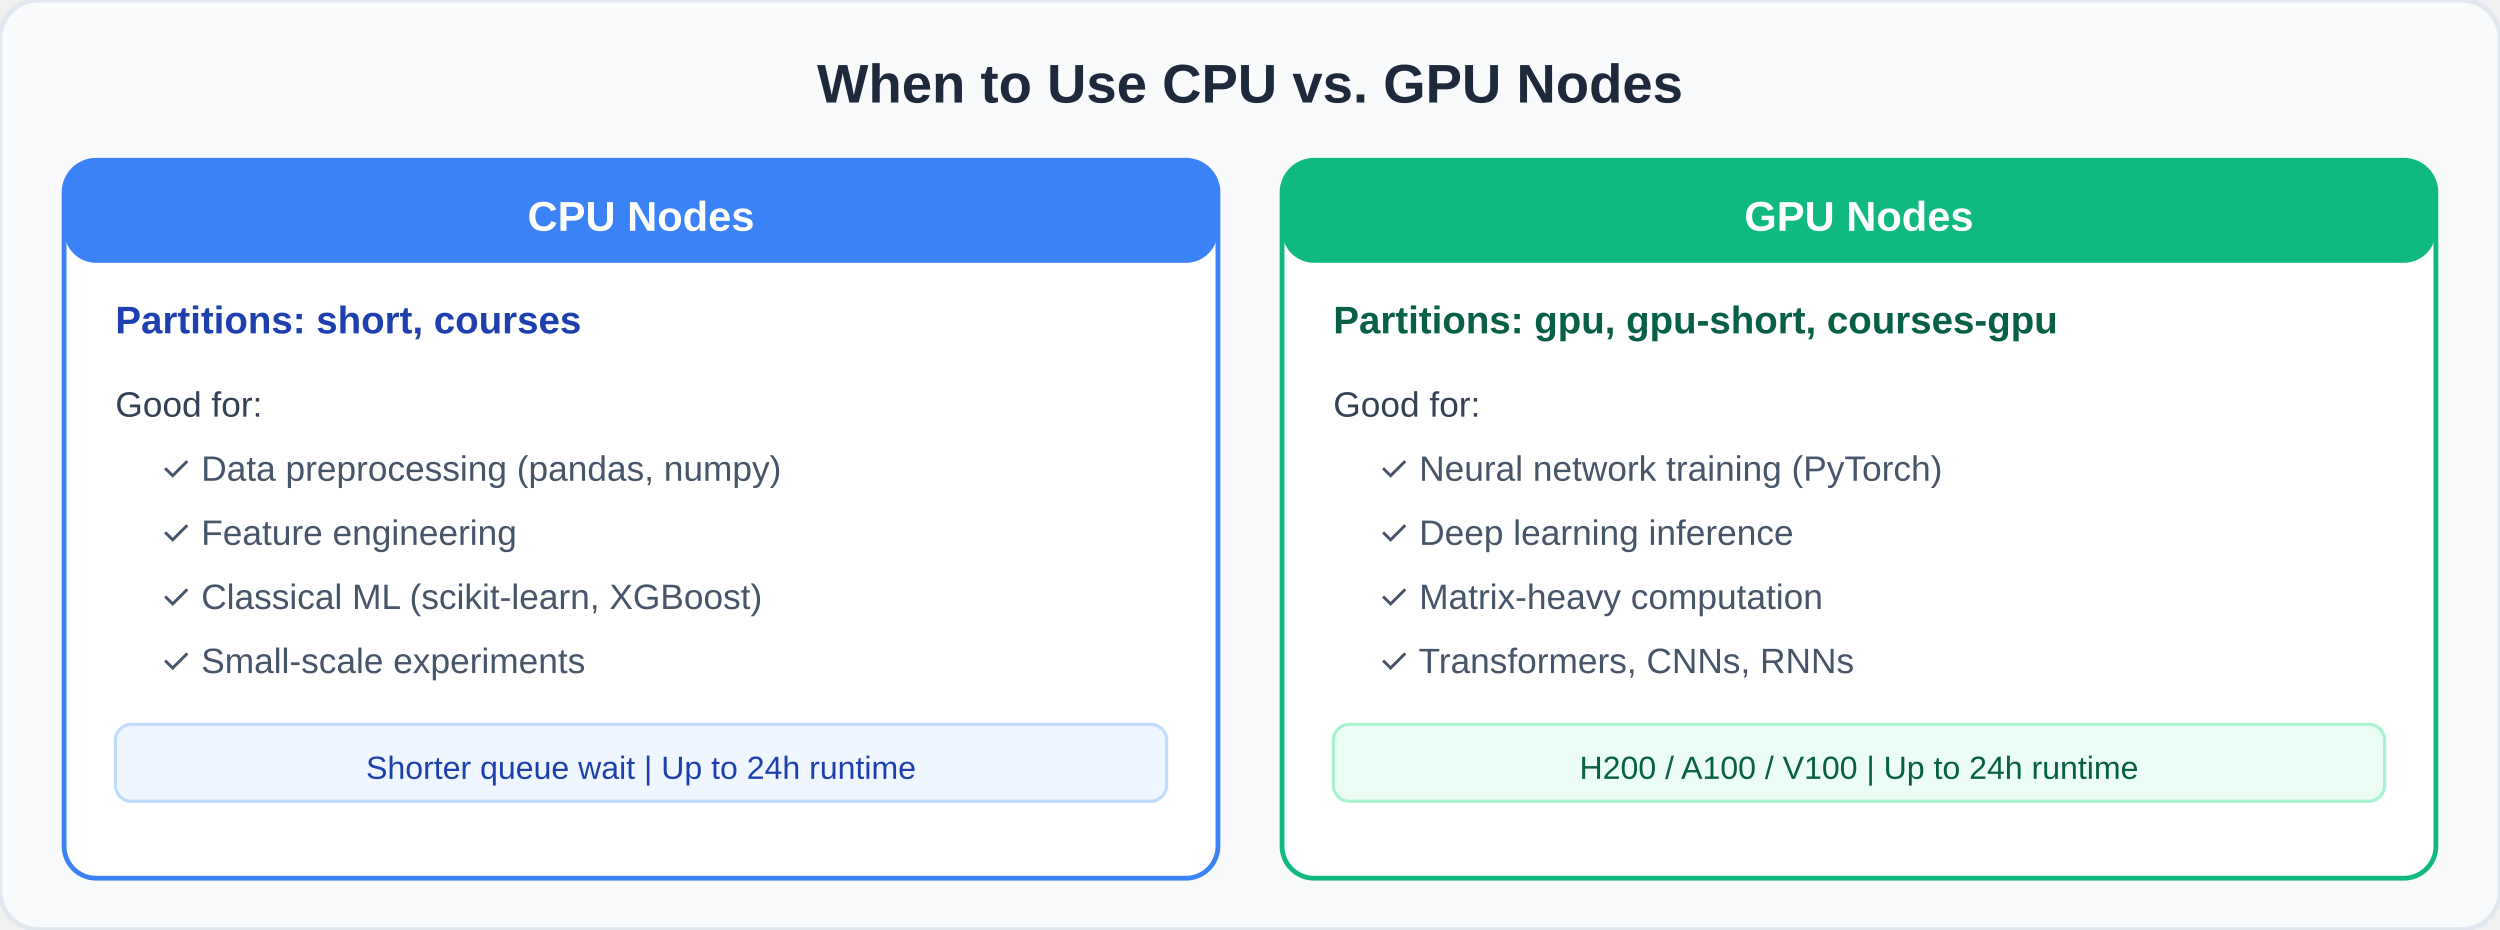
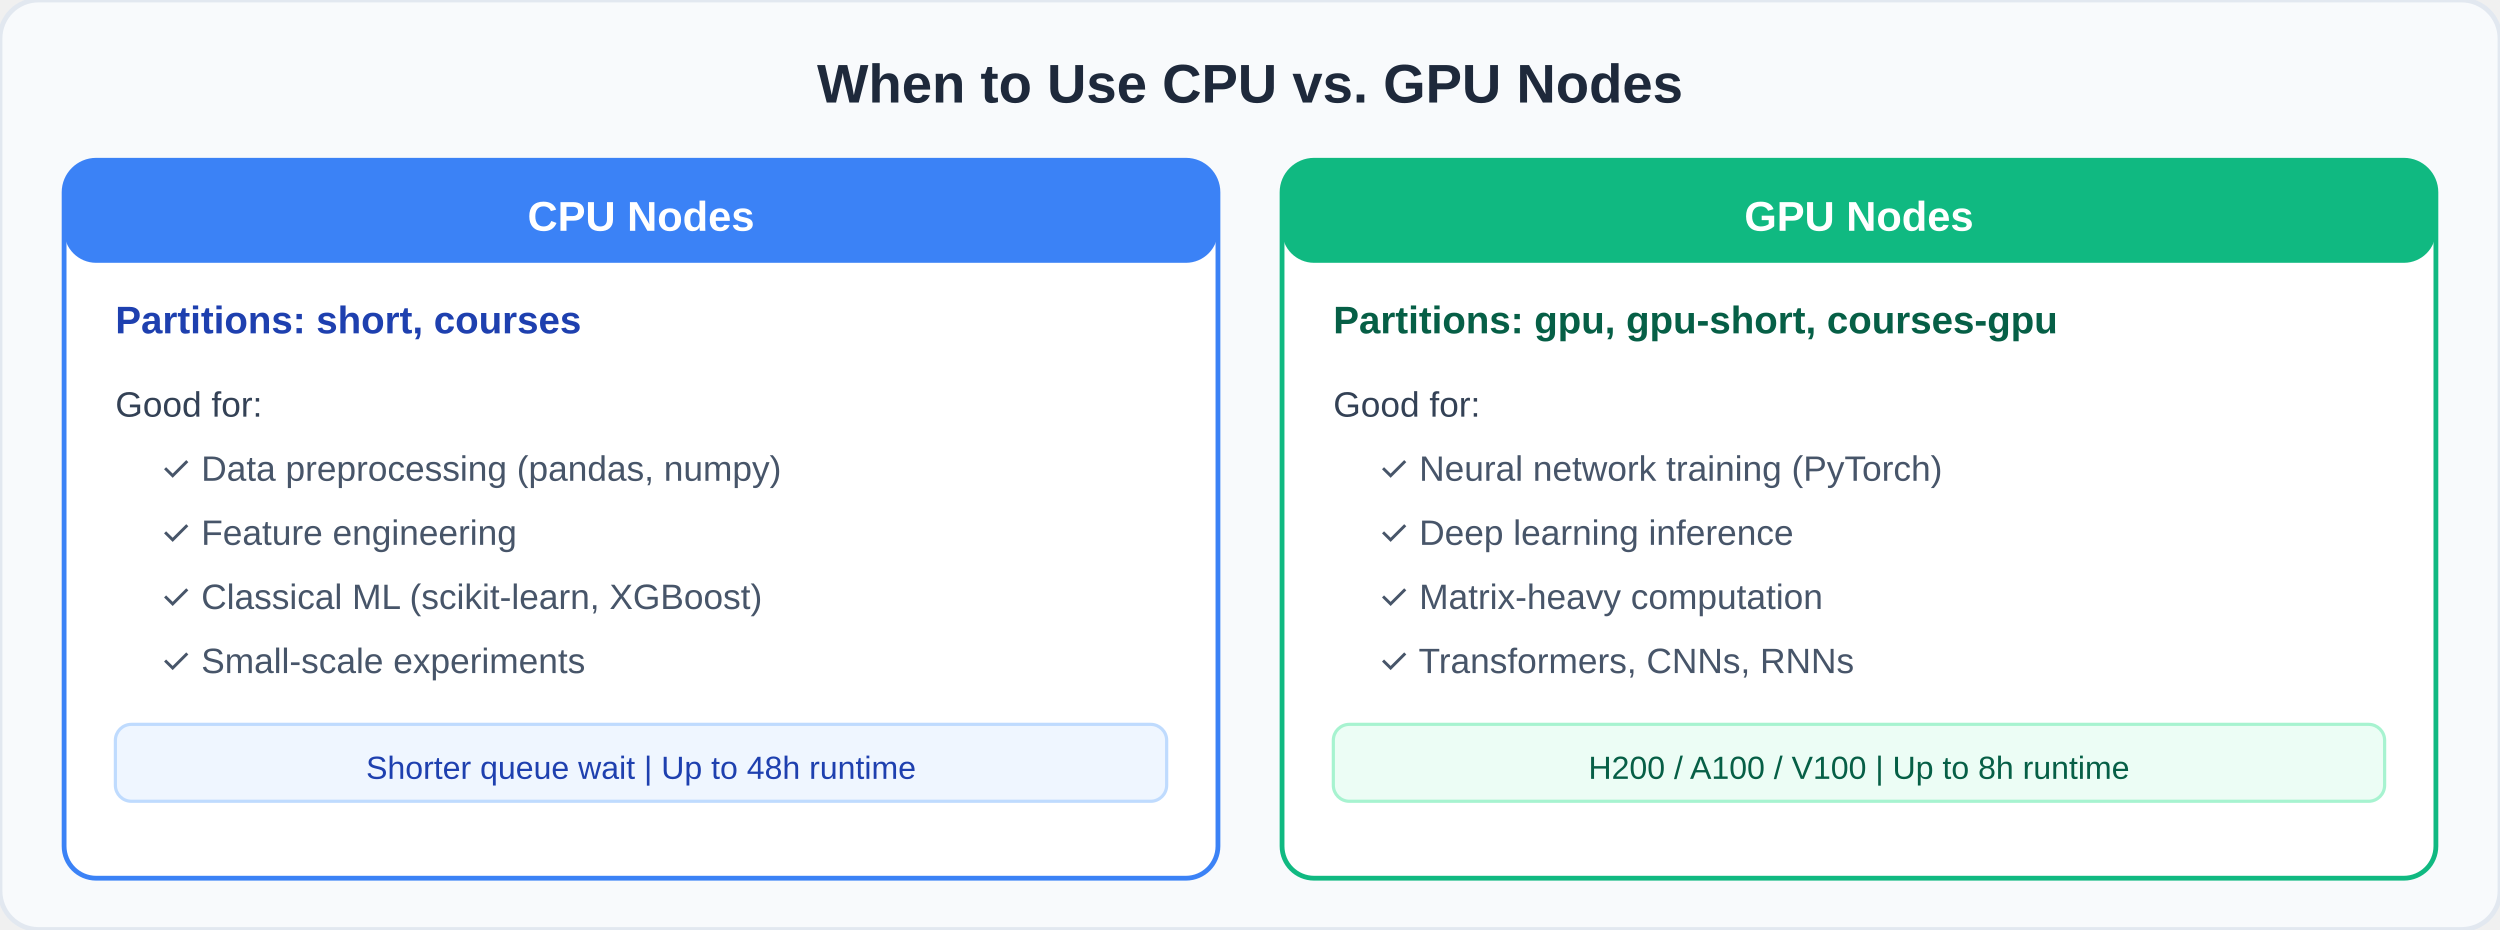
<svg xmlns="http://www.w3.org/2000/svg" viewBox="0 0 780 290" font-family="-apple-system, 'Segoe UI', Arial, sans-serif">
  <rect width="780" height="290" rx="12" fill="#f8fafc" stroke="#e2e8f0" stroke-width="1.5" />
  <text x="390" y="32" text-anchor="middle" font-size="17" font-weight="700" fill="#1e293b">When to Use CPU vs. GPU Nodes</text>
  <rect x="20" y="50" width="360" height="224" rx="10" fill="#fff" stroke="#3b82f6" stroke-width="1.5" />
  <rect x="20" y="50" width="360" height="32" rx="10" fill="#3b82f6" />
  <text x="200" y="72" text-anchor="middle" font-size="13" font-weight="700" fill="#fff">CPU Nodes</text>
  <text x="36" y="104" font-size="12" font-weight="600" fill="#1e40af">Partitions: short, courses</text>
  <text x="36" y="130" font-size="11" fill="#334155">Good for:</text>
  <text x="50" y="150" font-size="11" fill="#475569">✓ Data preprocessing (pandas, numpy)</text>
  <text x="50" y="170" font-size="11" fill="#475569">✓ Feature engineering</text>
  <text x="50" y="190" font-size="11" fill="#475569">✓ Classical ML (scikit-learn, XGBoost)</text>
  <text x="50" y="210" font-size="11" fill="#475569">✓ Small-scale experiments</text>
  <rect x="36" y="226" width="328" height="24" rx="5" fill="#eff6ff" stroke="#bfdbfe" stroke-width="1" />
-   <text x="200" y="243" text-anchor="middle" font-size="10" fill="#1e40af">Shorter queue wait  |  Up to 24h runtime</text>
+   <text x="200" y="243" text-anchor="middle" font-size="10" fill="#1e40af">Shorter queue wait  |  Up to 48h runtime</text>
  <rect x="400" y="50" width="360" height="224" rx="10" fill="#fff" stroke="#10b981" stroke-width="1.5" />
  <rect x="400" y="50" width="360" height="32" rx="10" fill="#10b981" />
  <text x="580" y="72" text-anchor="middle" font-size="13" font-weight="700" fill="#fff">GPU Nodes</text>
  <text x="416" y="104" font-size="12" font-weight="600" fill="#065f46">Partitions: gpu, gpu-short, courses-gpu</text>
  <text x="416" y="130" font-size="11" fill="#334155">Good for:</text>
  <text x="430" y="150" font-size="11" fill="#475569">✓ Neural network training (PyTorch)</text>
  <text x="430" y="170" font-size="11" fill="#475569">✓ Deep learning inference</text>
  <text x="430" y="190" font-size="11" fill="#475569">✓ Matrix-heavy computation</text>
  <text x="430" y="210" font-size="11" fill="#475569">✓ Transformers, CNNs, RNNs</text>
  <rect x="416" y="226" width="328" height="24" rx="5" fill="#ecfdf5" stroke="#a7f3d0" stroke-width="1" />
-   <text x="580" y="243" text-anchor="middle" font-size="10" fill="#065f46">H200 / A100 / V100  |  Up to 24h runtime</text>
+   <text x="580" y="243" text-anchor="middle" font-size="10" fill="#065f46">H200 / A100 / V100  |  Up to 8h runtime</text>
</svg>
